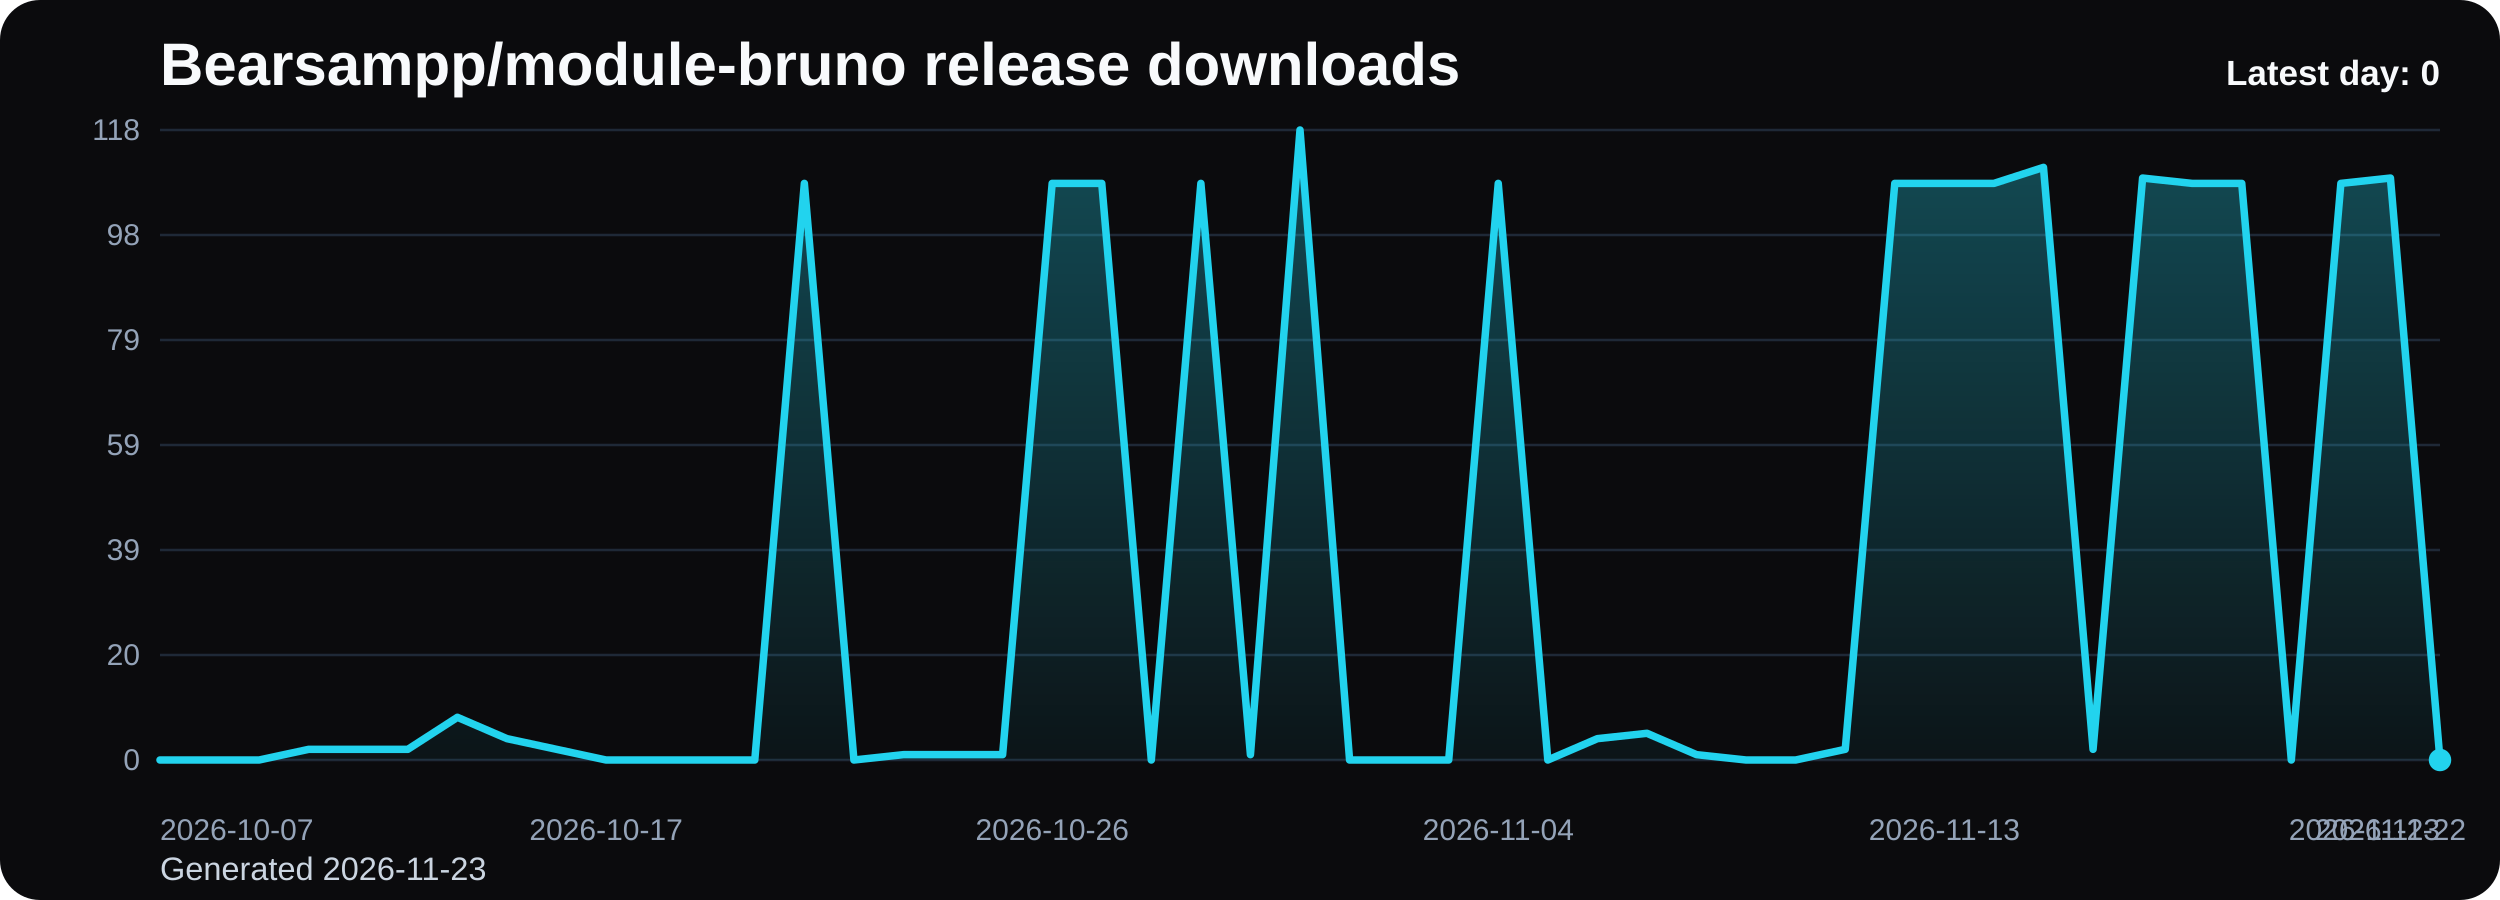
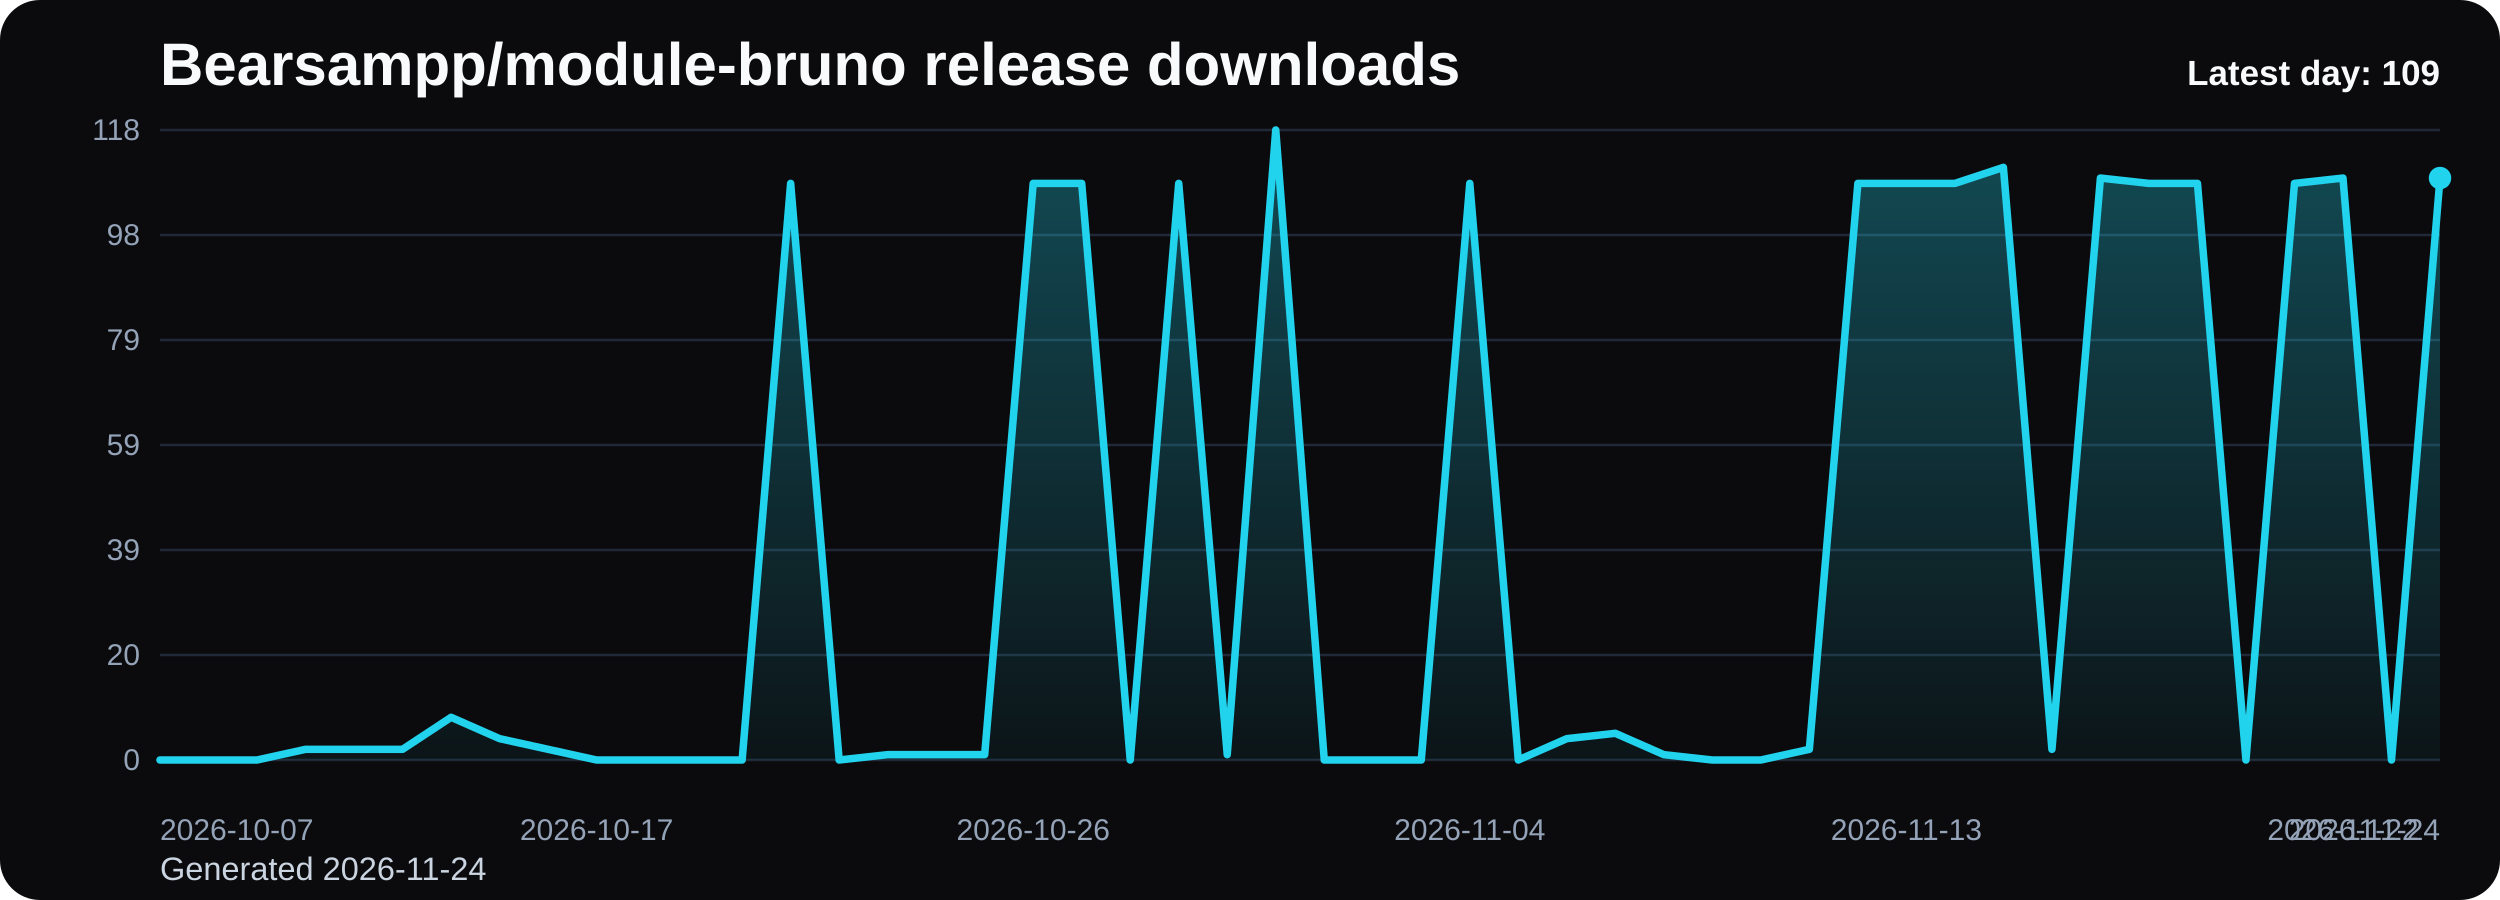
<svg xmlns="http://www.w3.org/2000/svg" viewBox="0 0 1000 360" role="img" aria-label="Bearsampp/module-bruno release downloads chart">
  <defs>
    <linearGradient id="fill-daily-black" x1="0" y1="0" x2="0" y2="1">
      <stop offset="0%" stop-color="#22d3ee" stop-opacity="0.32" />
      <stop offset="100%" stop-color="#22d3ee" stop-opacity="0.05" />
    </linearGradient>
    <style>
      .bg { fill: #0b0b0d; }
      .title { font: 700 24px Arial, sans-serif; fill: #f8fafc; }
      .sub { font: 400 13px Arial, sans-serif; fill: #cbd5e1; }
      .grid { stroke: #1f2937; stroke-width: 1; }
      .axis { font: 400 12px Arial, sans-serif; fill: #94a3b8; }
      .line { fill: none; stroke: #22d3ee; stroke-width: 3; stroke-linecap: round; stroke-linejoin: round; }
      .dot { fill: #22d3ee; }
      .value { font: 600 11px Arial, sans-serif; fill: #cbd5e1; }
      .latest { font: 700 14px Arial, sans-serif; fill: #f8fafc; }
    </style>
  </defs>
  <rect class="bg" x="0" y="0" width="1000" height="360" rx="16" />
  <text class="title" x="64" y="34">Bearsampp/module-bruno release downloads</text>
-   <text class="sub" x="64" y="352">Generated 2026-11-23</text>
+   <text class="sub" x="64" y="352">Generated 2026-11-24</text>
  <line x1="64" y1="52.00" x2="976" y2="52.00" class="grid" />
  <text x="56" y="56.00" text-anchor="end" class="axis">118</text>
  <line x1="64" y1="94.00" x2="976" y2="94.00" class="grid" />
  <text x="56" y="98.00" text-anchor="end" class="axis">98</text>
  <line x1="64" y1="136.00" x2="976" y2="136.00" class="grid" />
  <text x="56" y="140.00" text-anchor="end" class="axis">79</text>
  <line x1="64" y1="178.00" x2="976" y2="178.00" class="grid" />
  <text x="56" y="182.00" text-anchor="end" class="axis">59</text>
  <line x1="64" y1="220.00" x2="976" y2="220.00" class="grid" />
  <text x="56" y="224.00" text-anchor="end" class="axis">39</text>
  <line x1="64" y1="262.00" x2="976" y2="262.00" class="grid" />
  <text x="56" y="266.00" text-anchor="end" class="axis">20</text>
  <line x1="64" y1="304.00" x2="976" y2="304.00" class="grid" />
  <text x="56" y="308.00" text-anchor="end" class="axis">0</text>
-   <path d="M 64.00 304 L 64.00 304.00 L 83.83 304.00 L 103.65 304.00 L 123.48 299.73 L 143.30 299.73 L 163.13 299.73 L 182.96 286.92 L 202.78 295.46 L 222.61 299.73 L 242.43 304.00 L 262.26 304.00 L 282.09 304.00 L 301.91 304.00 L 321.74 73.36 L 341.57 304.00 L 361.39 301.86 L 381.22 301.86 L 401.04 301.86 L 420.87 73.36 L 440.70 73.36 L 460.52 304.00 L 480.35 73.36 L 500.17 301.86 L 520.00 52.00 L 539.83 304.00 L 559.65 304.00 L 579.48 304.00 L 599.30 73.36 L 619.13 304.00 L 638.96 295.46 L 658.78 293.32 L 678.61 301.86 L 698.43 304.00 L 718.26 304.00 L 738.09 299.73 L 757.91 73.36 L 777.74 73.36 L 797.57 73.36 L 817.39 66.95 L 837.22 299.73 L 857.04 71.22 L 876.87 73.36 L 896.70 73.36 L 916.52 304.00 L 936.35 73.36 L 956.17 71.22 L 976.00 304.00 L 976.00 304 Z" fill="url(#fill-daily-black)" />
-   <polyline class="line" points="64.00,304.00 83.83,304.00 103.65,304.00 123.48,299.73 143.30,299.73 163.13,299.73 182.96,286.92 202.78,295.46 222.61,299.73 242.43,304.00 262.26,304.00 282.09,304.00 301.91,304.00 321.74,73.36 341.57,304.00 361.39,301.86 381.22,301.86 401.04,301.86 420.87,73.36 440.70,73.36 460.52,304.00 480.35,73.36 500.17,301.86 520.00,52.00 539.83,304.00 559.65,304.00 579.48,304.00 599.30,73.36 619.13,304.00 638.96,295.46 658.78,293.32 678.61,301.86 698.43,304.00 718.26,304.00 738.09,299.73 757.91,73.36 777.74,73.36 797.57,73.36 817.39,66.95 837.22,299.73 857.04,71.22 876.87,73.36 896.70,73.36 916.52,304.00 936.35,73.36 956.17,71.22 976.00,304.00" />
-   <circle class="dot" cx="976.00" cy="304.00" r="4.5" />
+   <path d="M 64.00 304 L 64.00 304.00 L 83.40 304.00 L 102.81 304.00 L 122.21 299.73 L 141.62 299.73 L 161.02 299.73 L 180.43 286.92 L 199.83 295.46 L 219.23 299.73 L 238.64 304.00 L 258.04 304.00 L 277.45 304.00 L 296.85 304.00 L 316.26 73.36 L 335.66 304.00 L 355.06 301.86 L 374.47 301.86 L 393.87 301.86 L 413.28 73.36 L 432.68 73.36 L 452.09 304.00 L 471.49 73.36 L 490.89 301.86 L 510.30 52.00 L 529.70 304.00 L 549.11 304.00 L 568.51 304.00 L 587.91 73.36 L 607.32 304.00 L 626.72 295.46 L 646.13 293.32 L 665.53 301.86 L 684.94 304.00 L 704.34 304.00 L 723.74 299.73 L 743.15 73.36 L 762.55 73.36 L 781.96 73.36 L 801.36 66.95 L 820.77 299.73 L 840.17 71.22 L 859.57 73.36 L 878.98 73.36 L 898.38 304.00 L 917.79 73.36 L 937.19 71.22 L 956.60 304.00 L 976.00 71.22 L 976.00 304 Z" fill="url(#fill-daily-black)" />
+   <polyline class="line" points="64.00,304.00 83.40,304.00 102.81,304.00 122.21,299.73 141.62,299.73 161.02,299.73 180.43,286.92 199.83,295.46 219.23,299.73 238.64,304.00 258.04,304.00 277.45,304.00 296.85,304.00 316.26,73.36 335.66,304.00 355.06,301.86 374.47,301.86 393.87,301.86 413.28,73.36 432.68,73.36 452.09,304.00 471.49,73.36 490.89,301.86 510.30,52.00 529.70,304.00 549.11,304.00 568.51,304.00 587.91,73.36 607.32,304.00 626.72,295.46 646.13,293.32 665.53,301.86 684.94,304.00 704.34,304.00 723.74,299.73 743.15,73.36 762.55,73.36 781.96,73.36 801.36,66.95 820.77,299.73 840.17,71.22 859.57,73.36 878.98,73.36 898.38,304.00 917.79,73.36 937.19,71.22 956.60,304.00 976.00,71.22" />
+   <circle class="dot" cx="976.00" cy="71.22" r="4.5" />
  <text class="axis" x="64.00" y="336" text-anchor="start">2026-10-07</text>
-   <text class="axis" x="242.43" y="336" text-anchor="middle">2026-10-17</text>
-   <text class="axis" x="420.87" y="336" text-anchor="middle">2026-10-26</text>
-   <text class="axis" x="599.30" y="336" text-anchor="middle">2026-11-04</text>
-   <text class="axis" x="777.74" y="336" text-anchor="middle">2026-11-13</text>
-   <text class="axis" x="956.17" y="336" text-anchor="middle">2026-11-22</text>
-   <text class="axis" x="976.00" y="336" text-anchor="end">2026-11-23</text>
-   <text class="latest" x="976" y="34" text-anchor="end">Latest day: 0</text>
+   <text class="axis" x="238.64" y="336" text-anchor="middle">2026-10-17</text>
+   <text class="axis" x="413.28" y="336" text-anchor="middle">2026-10-26</text>
+   <text class="axis" x="587.91" y="336" text-anchor="middle">2026-11-04</text>
+   <text class="axis" x="762.55" y="336" text-anchor="middle">2026-11-13</text>
+   <text class="axis" x="937.19" y="336" text-anchor="middle">2026-11-22</text>
+   <text class="axis" x="976.00" y="336" text-anchor="end">2026-11-24</text>
+   <text class="latest" x="976" y="34" text-anchor="end">Latest day: 109</text>
</svg>
